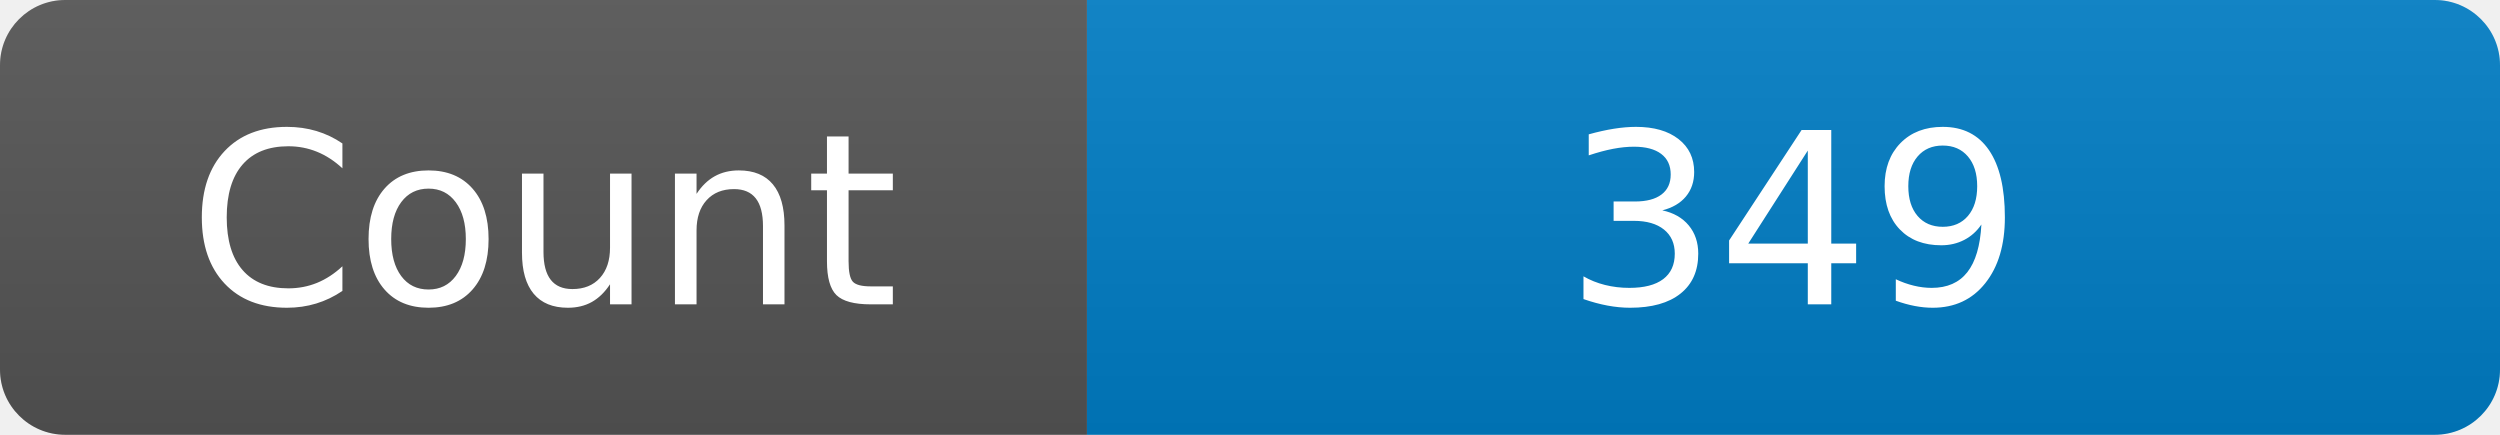
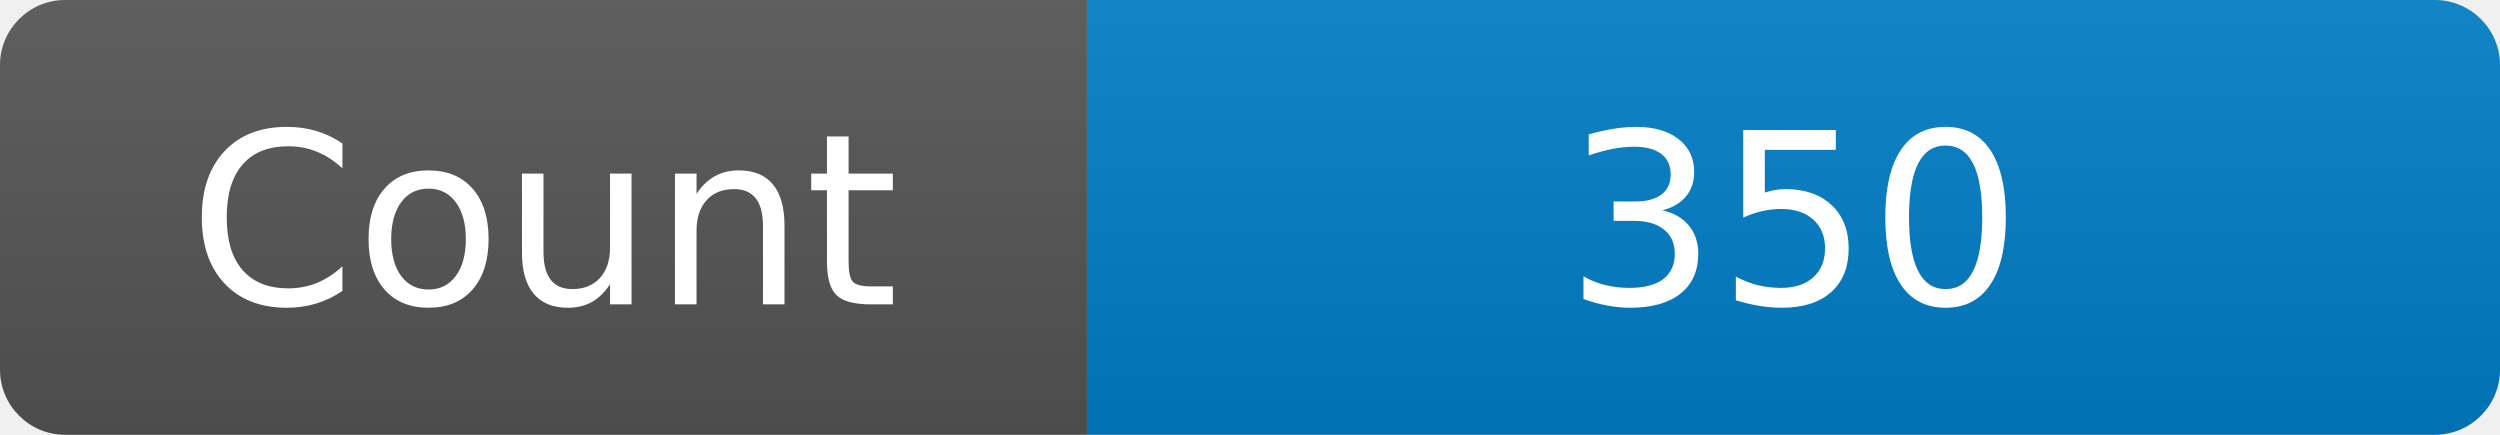
<svg xmlns="http://www.w3.org/2000/svg" width="115" height="20" role="img" aria-label="Maintained?: yes">
  <linearGradient id="s" x2="0" y2="100%">
    <stop offset="0" stop-color="#bbb" stop-opacity=".1" />
    <stop offset="1" stop-opacity=".1" />
  </linearGradient>
  <clipPath id="r">
    <rect width="115" height="20" rx="3" fill="#fff" />
  </clipPath>
  <g clip-path="url(#r)">
    <rect width="50" height="20" fill="#555" />
    <rect x="50" width="160" height="20" fill="#007ec6" />
    <rect width="115" height="20" fill="url(#s)" />
  </g>
  <g fill="#fff" text-anchor="middle" font-family="Verdana,Geneva,DejaVu Sans,sans-serif" font-size="110">
    <text x="250" y="140" transform="scale(.1)" fill="#fff">Count</text>
-     <text x="825" y="140" transform="scale(.1)" fill="#fff">349</text>
+     <text x="825" y="140" transform="scale(.1)" fill="#fff">350</text>
  </g>
</svg>
